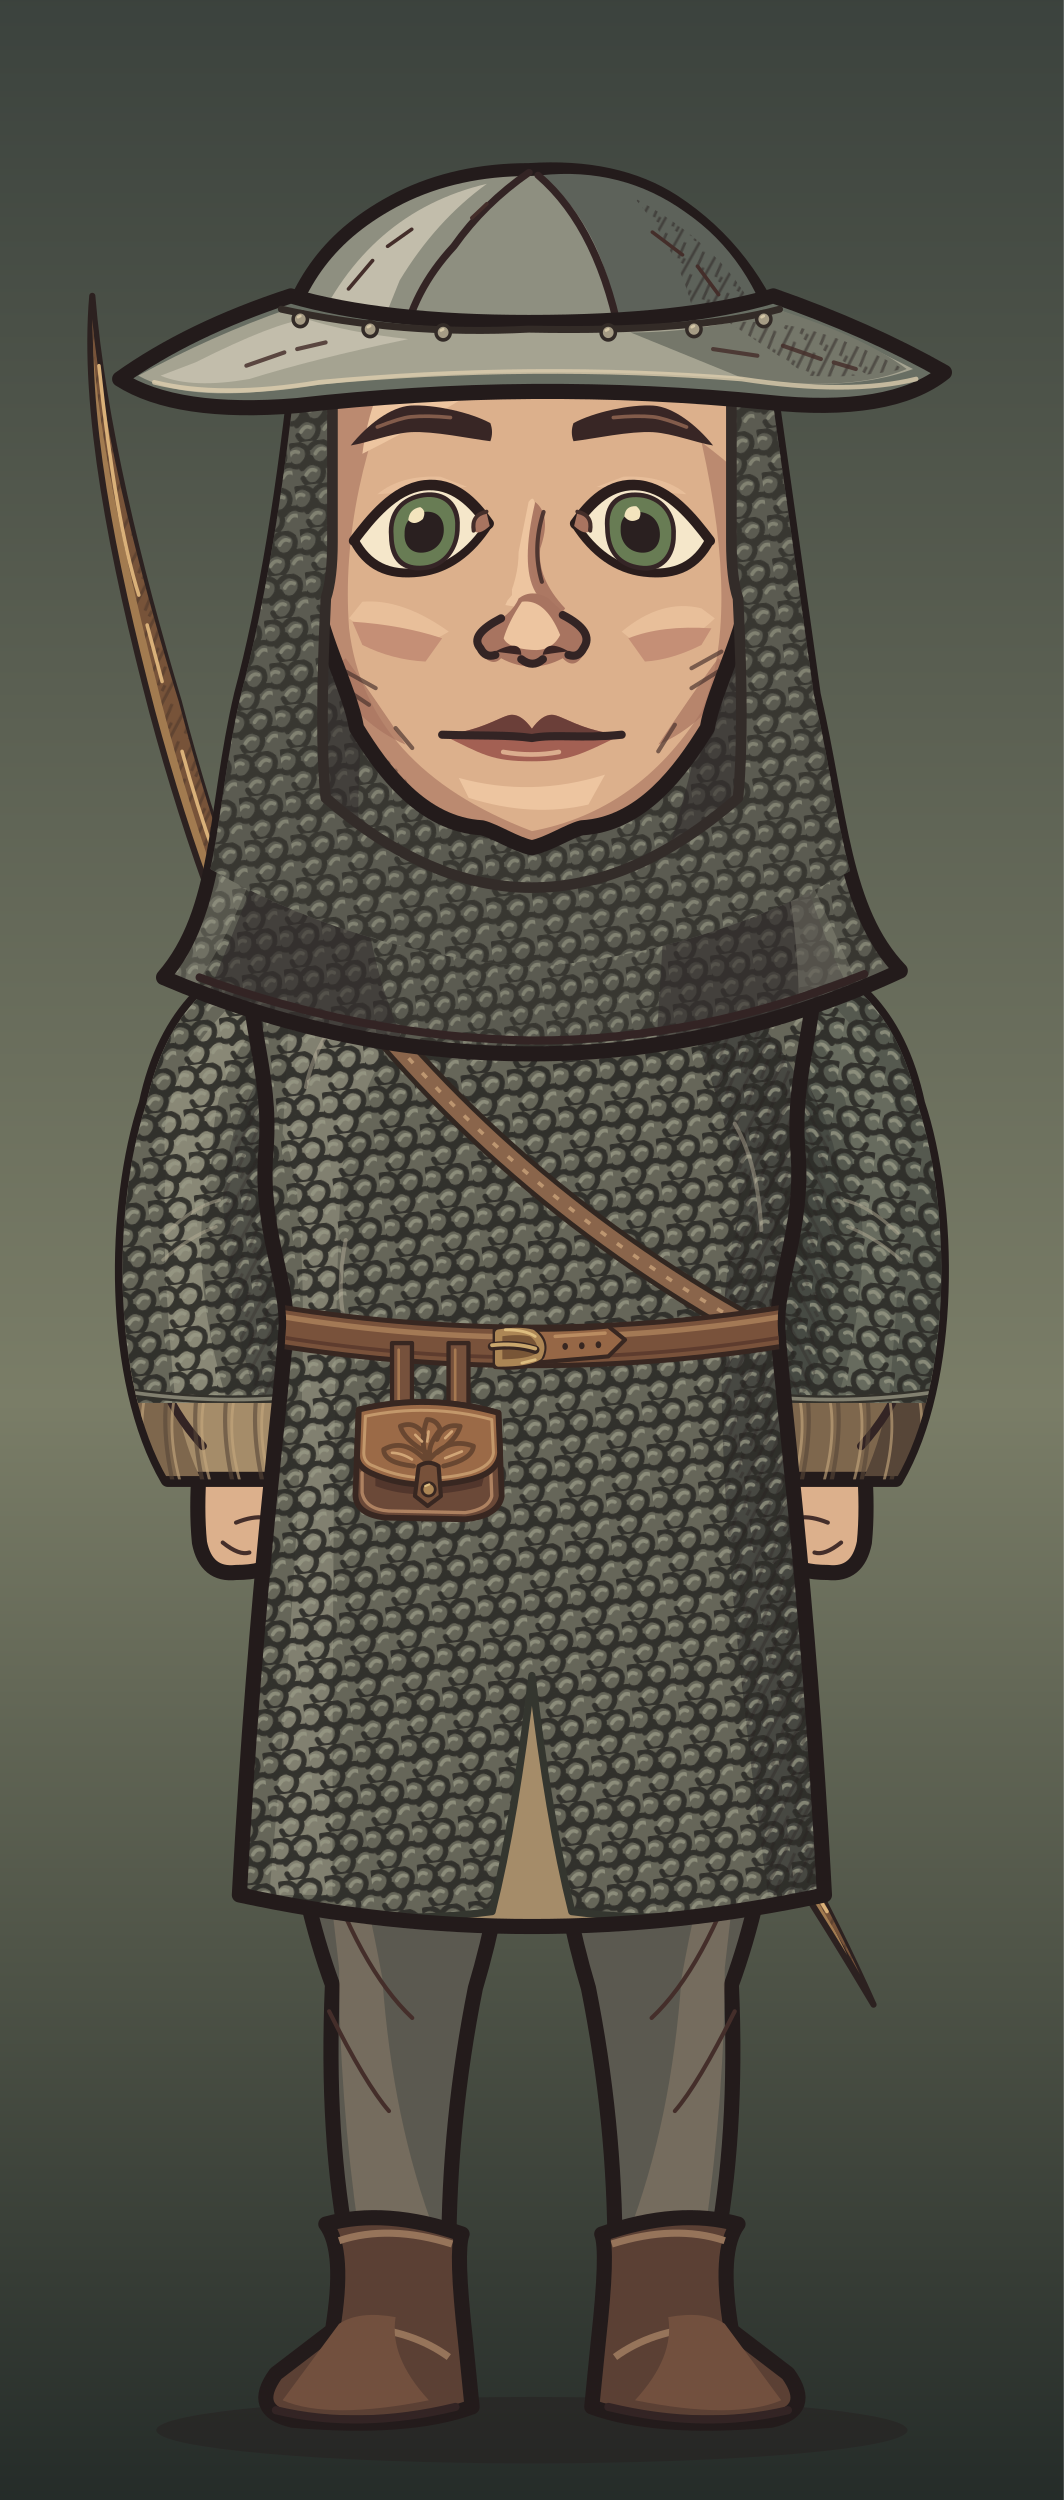
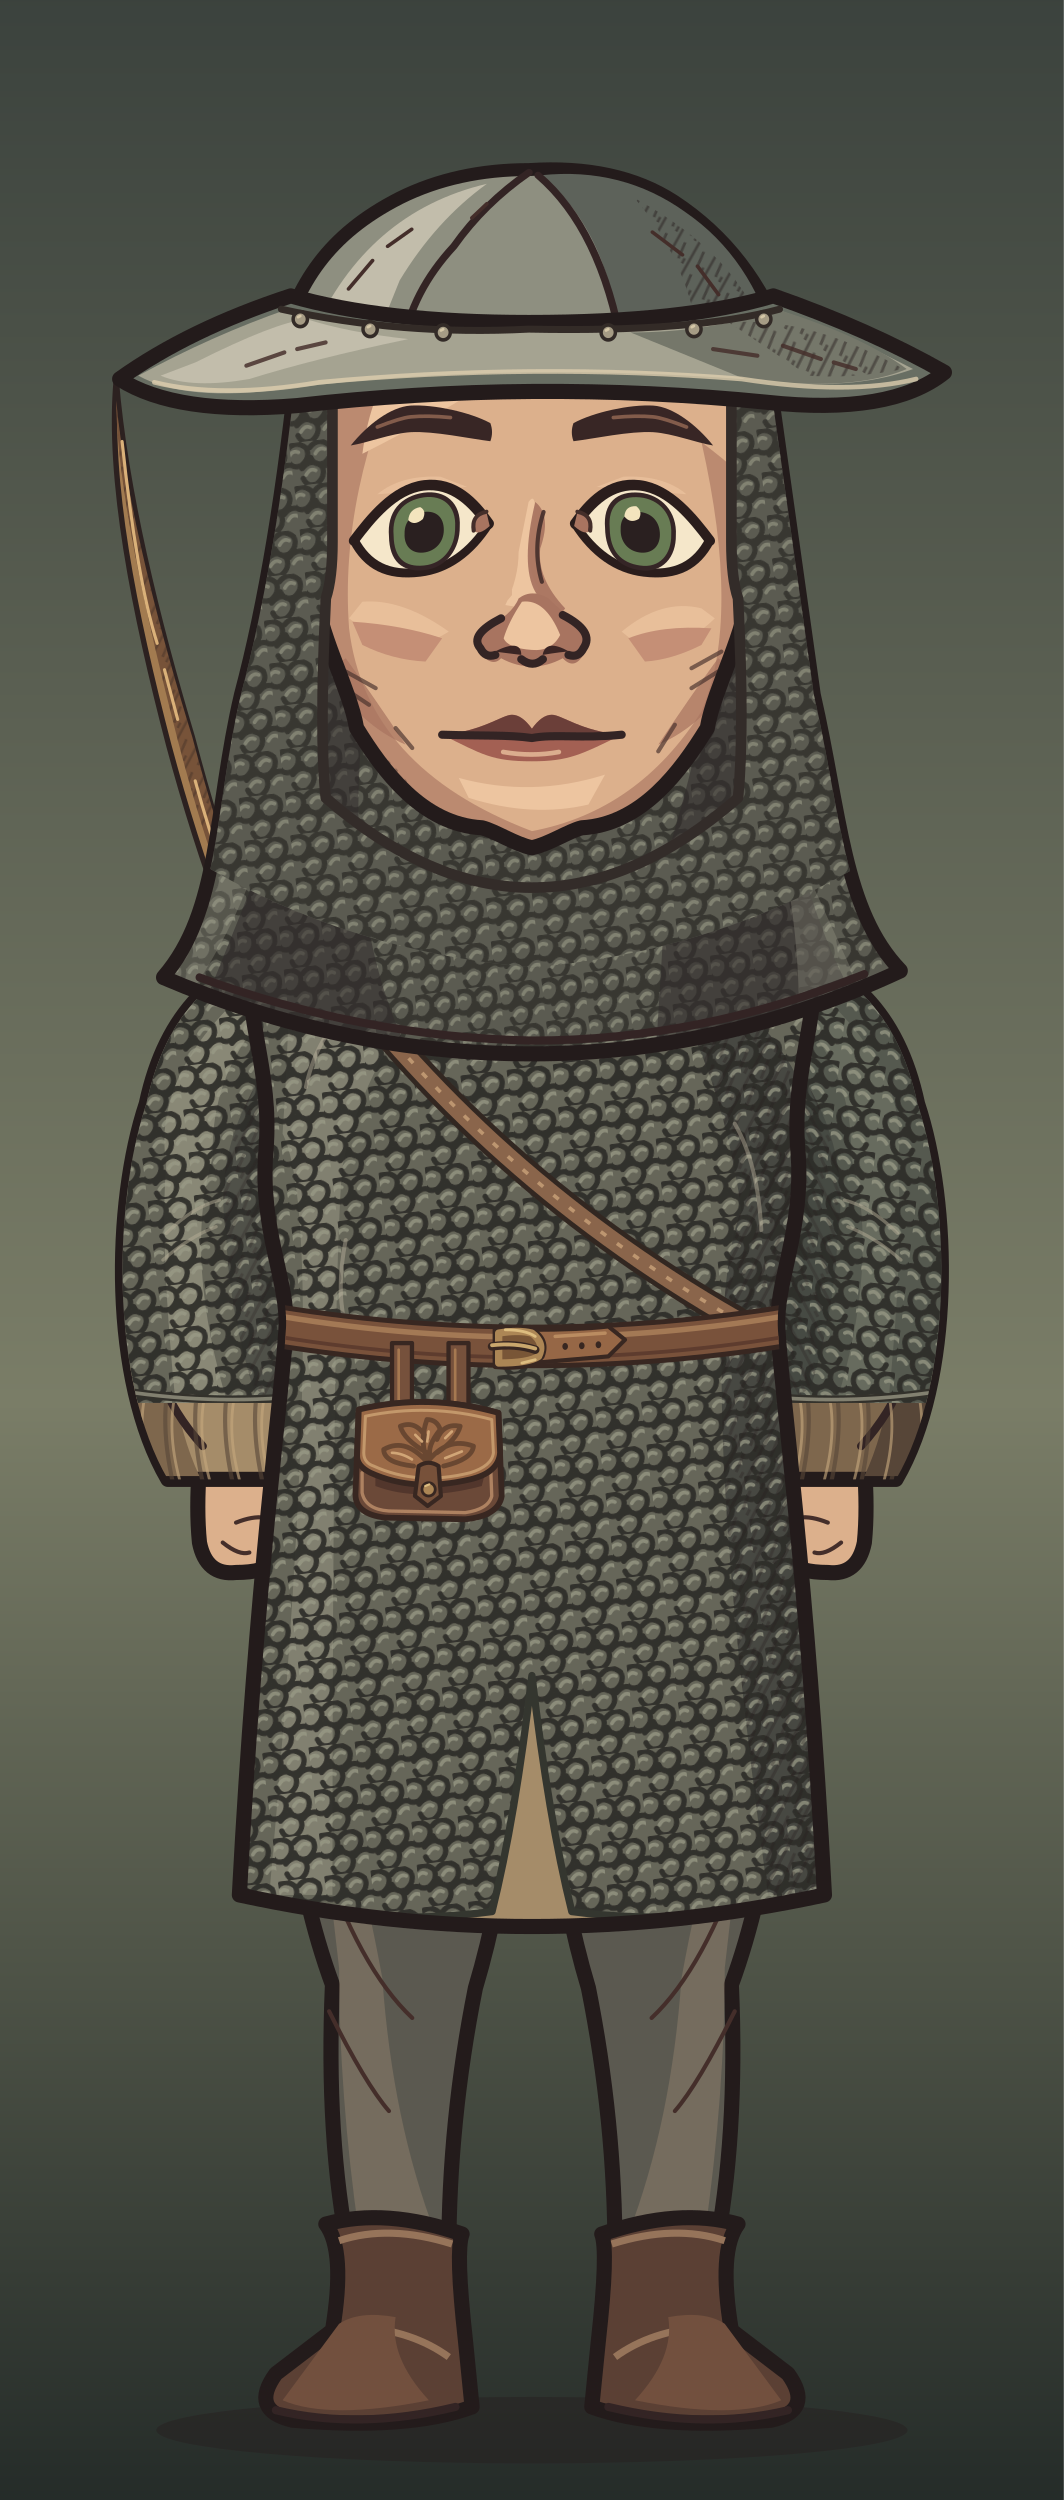
<svg xmlns="http://www.w3.org/2000/svg" xmlns:xlink="http://www.w3.org/1999/xlink" aria-labelledby="title" width="320" height="752" viewBox="0 0 320 752" role="img" data-belt="leather">
  <defs>
    <style>
      .edge {stroke:#231b1b;stroke-width:4.55;stroke-linecap:round;stroke-linejoin:round}
      .seam {fill:none;stroke:#332424;stroke-width:2.45;stroke-linecap:round;stroke-linejoin:round}
      .etch {fill:none;stroke:#442e2a;stroke-width:1.25;stroke-linecap:round}
      .hair-line {fill:none;stroke:#967661;stroke-width:1.45;stroke-linecap:round}
      .white {fill:#f5e7ca;stroke:#2a1d1c;stroke-width:2.65;stroke-linejoin:round}
      .label {fill:#efdfc1;font:600 20px Georgia,serif}
      .muted {fill:#b8aa96;font:13px 'Segoe UI',sans-serif}
      .section {fill:#dcbb8e;font:600 14px 'Segoe UI',sans-serif}
    </style>
    <linearGradient id="umber" x2="0" y2="1" gradientUnits="objectBoundingBox">
      <stop stop-color="#594639" />
      <stop offset=".56" stop-color="#8e7552" />
      <stop offset="1" stop-color="#3c3029" />
    </linearGradient>
    <linearGradient id="ash" x2="0" y2="1" gradientUnits="objectBoundingBox">
      <stop stop-color="#3b423d" />
      <stop offset=".56" stop-color="#7a7d67" />
      <stop offset="1" stop-color="#242b28" />
    </linearGradient>
    <linearGradient id="rose" x2="0" y2="1" gradientUnits="objectBoundingBox">
      <stop stop-color="#51404a" />
      <stop offset=".56" stop-color="#8a6972" />
      <stop offset="1" stop-color="#372c33" />
    </linearGradient>
    <pattern id="paper-grain" width="63" height="57" patternUnits="userSpaceOnUse">
      <path d="M1 16l2-1m21-4 5-2m16 7 6-1M12 32l3-1m16 11 4-1m20-14 4 1M4 51l5-1m41 0 9-2" fill="none" stroke="#231a1b" stroke-width=".85" opacity=".19" />
      <path d="M4 5l9-1m29 2 2-1M1 40l4-1m12 9 1-1m21-23 4-1m9 12 5-2" fill="none" stroke="#f0dbb5" stroke-width=".85" opacity=".23" />
      <path d="M16 19h.6m13-3h.7m28 6h.7m-39 15h.6m23 4h.6m-12 11h.7m29-39h.7" fill="none" stroke="#21191a" stroke-width="1.2" opacity=".28" stroke-linecap="round" />
    </pattern>
    <pattern id="ink-lines" width="7" height="9" patternUnits="userSpaceOnUse" patternTransform="rotate(28)">
      <path d="M1 -2V10m2.8-8 .6 6m1.9-1v5" stroke="#271d1d" stroke-width=".95" fill="none" opacity=".65" />
    </pattern>
    <radialGradient id="vignette" cx=".5" cy=".39" r=".72">
      <stop offset=".47" stop-color="#20191c" stop-opacity="0" />
      <stop offset="1" stop-color="#20191c" stop-opacity=".48" />
    </radialGradient>
    <g id="firs" fill="currentColor">
      <path d="M10 439Q15 379 12 300L9 220 15 146 15 54 19 80 21 147 28 230 25 326 29 439Z" />
      <path d="M17 169Q27 174 45 174L57 169 49 179 27 187 17 185                M18 194Q29 196 52 192L63 183 56 194 26 205 16 207                M15 225Q46 230 67 218L77 206 71 223 42 238 18 241                M17 252Q48 255 78 245L91 230 84 249 52 266 20 269                M14 282Q40 281 71 278L88 261 84 281 57 291 19 298                M19 312Q43 316 69 310L88 299 84 310 58 322 22 325" />
      <path d="M6 312 0 315V284L11 285M0 266 13 270V250L0 249M0 220 15 221 15 206 0 202                M0 180 16 181V167L0 165M0 141 15 150V138L0 133M0 112 17 127V118L0 104" />
      <path d="M64 440Q55 380 58 324L59 258 63 217 68 222 65 266 68 328 76 440Z                M63 291Q78 294 89 282L100 267 96 283 81 301 62 307                M63 323Q80 323 106 304L98 321 68 339                M63 316Q44 306 37 293L41 307 64 329Z" />
    </g>
    <g id="brambles" fill="none" stroke="currentColor" stroke-linecap="round" stroke-linejoin="round">
      <path stroke-width="3.8" d="M9 440Q13 401 21 380T26 333m-8 57Q39 375 43 352m-28 46Q6 377 0 376M41 440Q41 402 63 385m-20 44q26-6 39-30" />
      <path stroke-width="2" d="M23 364l14-13m-12 4-7-15m20 29 17-4m-15-1 1-11m13 49 2-17m2 14 18-5m-34 32q-12-10-17-10" />
    </g>
    <g id="night-scratches" fill="none" stroke="currentColor" stroke-width="1.2" stroke-linecap="round">
      <path d="M16 113q32-11 54-8m-30 9 16-3m184-40q19-4 44 1m-11 7 19 4                M24 335q33-3 68-16m-44 16 26-4m164-9q31 5 60-3m-39 8 38-3                M27 391q22-6 52-5m168 14q28-8 57-8m-40 11 24-4                M55 178l18-6m177 36 17 3m-12-4 17-1" />
    </g>
    <g id="shirt-setting">
      <rect width="320" height="440" fill="url(#umber)" />
      <path d="M50 217q24 8 64 1l-15 7-56 6m176-90q39-13 70-5l-26 4 28 2-64 6" fill="#856c54" opacity=".5" />
      <use xlink:href="#firs" style="color:#342827" opacity=".52" transform="translate(-26 8)" />
      <use xlink:href="#firs" style="color:#413128" opacity=".58" transform="translate(340 101) scale(-1 .81)" />
      <use xlink:href="#night-scratches" style="color:#dfbb87" opacity=".28" />
      <use xlink:href="#brambles" style="color:#291f22" opacity=".71" />
      <rect width="320" height="440" fill="url(#vignette)" />
      <rect width="320" height="440" fill="url(#paper-grain)" />
    </g>
    <g id="armor-setting">
      <rect width="320" height="440" fill="url(#ash)" />
      <path d="M42 173q49-4 68 3l-43 6 25 3-49 4m151 35q47 10 104-6l-26 14-62 8Z" fill="#707764" opacity=".48" />
      <use xlink:href="#firs" style="color:#27312c" opacity=".64" transform="translate(-36 30)" />
      <use xlink:href="#firs" style="color:#303833" opacity=".75" transform="translate(324 45) scale(-.86 1.03)" />
      <use xlink:href="#brambles" style="color:#252a27" opacity=".62" transform="translate(319 10) scale(-1 1)" />
      <use xlink:href="#night-scratches" style="color:#d8d8a9" opacity=".28" transform="translate(-2 21)" />
      <rect width="320" height="440" fill="url(#vignette)" />
      <rect width="320" height="440" fill="url(#paper-grain)" />
    </g>
    <g id="woman-setting">
      <rect width="320" height="440" fill="url(#rose)" />
      <path d="M44 235q40-4 76-1l-20 6-36 2 19 3-44 5m183-50q35 3 60-3l-24 9-31 2" fill="#775d65" opacity=".6" />
      <use xlink:href="#firs" style="color:#3b2b34" opacity=".58" transform="translate(-20 84) scale(.86 .91)" />
      <use xlink:href="#firs" style="color:#3d2e39" opacity=".68" transform="translate(327 54) scale(-.85 .98)" />
      <path d="M300 440q-2-82-6-173l-9-103 7-35 12 42 9 98 7 171Z                M294 195q-10-18-25-24l-15-1 13-4 11 2 18 15                M285 162q-13-22-34-27l-7 4 7-11 17 4 20 17                M303 242q-18-23-36-27l-13 3 15-9 11 2 21 15" fill="#3a2b33" opacity=".64" />
      <use xlink:href="#brambles" style="color:#2d2229" opacity=".8" transform="translate(12 6)" />
      <use xlink:href="#night-scratches" style="color:#e1b8a8" opacity=".28" transform="translate(0 7)" />
      <rect width="320" height="440" fill="url(#vignette)" />
      <rect width="320" height="440" fill="url(#paper-grain)" />
    </g>
    <pattern id="mail-rings" width="14" height="13" patternUnits="userSpaceOnUse" patternTransform="rotate(-7)">
      <path d="M-1 2q3-3 6 0 1 3-2 5Q0 8-1 5M6 2q3-3 6 0 1 3-2 5Q7 8 6 5M3 8q3-3 6 0 1 3-2 5-3 1-4-2M10 8q3-3 6 0" fill="none" stroke="#2d2c28" stroke-width="1.6" stroke-linecap="round" />
      <path d="M-.5 4q1.5-2 3-1m5 1q1.4-2 3-1M4 10q1.5-2 3-1m4 1q1.4-2 3-1" fill="none" stroke="#9a9b87" stroke-width="1.12" opacity=".78" stroke-linecap="round" />
    </pattern>
    <pattern id="armor-plates" width="47" height="24" patternUnits="userSpaceOnUse" patternTransform="translate(4 4) rotate(2)">
      <path d="M1 0l21 .7 1 18-3 3-17-1-1-4Zm24 1 19-1 2 15-3 7-19-2Z" fill="#85867a" stroke="#352e2a" stroke-width="1.75" stroke-linejoin="round" />
      <path d="M2 2l18 .2-.2 4L5 7 4 17Zm24 0 16-1 1 4-14 2-3 10Z" fill="#a9a58d" />
      <path d="M19 4l4 14-3 3-16-1 13-4Zm22 2 4 10-2 5-17-1 13-4Z" fill="#62655f" />
      <path d="M7 7l1-.5m6 12 3-2m16-7 5-1m-7 5 4-2" fill="none" stroke="#d0c0a0" stroke-width=".9" opacity=".76" />
      <path d="M6 12q2-2 2.7 1-1 2.2-2.7.5Zm12 1q1.8-2 2.4.6-1 2.6-2.5.8Zm11 1q1-2.2 2.8-1-.2 2.9-2.8 2.1Zm12-2q2.2-1.4 2.3.8-1 2.3-2.3.5Z" fill="#3c342d" />
    </pattern>
    <clipPath id="portrait-frame">
      <rect width="320" height="752" />
    </clipPath>
    <clipPath id="wardrobe-torso-mask">
      <path d="M124 273 C110 273 89 280 76 290 C73 305 82 322 80 346 C78 370 87 386 86 400 C85 418 77 476 72 570 Q160 589 248 570 C243 476 235 418 234 400 C233 386 242 370 240 346 C238 322 247 305 244 290 C231 280 210 273 196 273 Q160 307 124 273Z" />
    </clipPath>
    <clipPath id="wardrobe-sleeve-mask">
      <path d="M87 284C65 291 50 304 44 332C34 362 33 415 50.5 445H91.5Q107 406 105 336Z" />
    </clipPath>
    <clipPath id="hair-mail-outline">
      <path d="M83 105Q76 168 64 209C55 244 57.289 274 38.289 294Q97.289 317 160 317Q222.711 317 281.711 292C262.711 274 262 245 253 209L237 105Z" transform="matrix(0.912 0 0 1 14.08 0)" />
    </clipPath>
    <clipPath id="face-shape-clip">
      <path d="M 160 73 C 191 73 219 90 223 128 C 224 143 225 164 225 177 C 225 189 214.75 207 212.75 219 C 204.75 232 193 248 175 249 C 171 250 165 254 160 255 C 155 254 149 250 145 249 C 127 248 115.25 232 107.25 219 C 105.25 207 95 189 95 177 C 95 164 96 143 97 128 C 101 90 129 73 160 73 Z" />
    </clipPath>
    <clipPath id="face-features-eye-left">
      <path d="M-21 0 C-16 -6 -9 -14 0 -14 C9 -14 15 -7 19.5 0 C14 8 7 12 -1 12 C-11 12 -17 8 -21 0Z" />
    </clipPath>
    <clipPath id="face-features-eye-right">
      <path d="M-21 0 C-16 -6 -9 -14 0 -14 C9 -14 15 -7 19.5 0 C14 8 7 12 -1 12 C-11 12 -17 8 -21 0Z" />
    </clipPath>
    <clipPath id="face-features-nose-bridge">
      <path d="M154 144H167V179L172 185V187H149V185L154 179Z" />
    </clipPath>
  </defs>
  <g data-part="full-costume">
    <rect width="320" height="752" fill="url(#ash)" />
    <ellipse cx="160" cy="731" rx="113" ry="10" fill="#261f20" opacity=".5" />
-     <g data-part="back-bow" data-style="northern_wood" transform="translate(87.76 300)">
+     <g data-part="back-bow" data-style="northern_wood" transform="translate(87.76 300) scale(0.88 0.88)">
      <path d="M-60 -211C-57 -174-46 -129-34 -89C-23 -47-10 -11 8 25C30 70 52 103 75 137C110 188 147 240 175 303C140 244 103 193 68 141C45 107 23 73 1 29C-17 -7-31 -45-42 -86C-54 -132-63 -177-60 -211Z" fill="#a27b50" stroke="#2c2120" stroke-width="1.85" stroke-linecap="round" stroke-linejoin="round" />
      <path d="M-60 -204C-57 -170-44 -121-34 -89C-23 -47-10 -11 8 25C30 70 52 103 75 137C110 188 144 237 171 294C139 238 108 190 72 140C48 106 27 72 4 27C-15 -10-28 -46-39 -88C-50 -131-60 -176-60 -204Z" fill="#775339" />
      <path d="M-60 -204C-57 -170-44 -121-34 -89C-23 -47-10 -11 8 25C30 70 52 103 75 137C110 188 144 237 171 294C139 238 108 190 72 140C48 106 27 72 4 27C-15 -10-28 -46-39 -88C-50 -131-60 -176-60 -204Z" fill="url(#ink-lines)" opacity="0.42" />
      <path d="M-58 -190Q-53 -143-46 -121m2.5 9 4.5 17M-33 -74Q-24 -41-12 -15M46 104Q67 137 93 173m7 10 9 13M149 255l12 20" fill="none" stroke="#dab179" stroke-width="1.07" stroke-linecap="round" stroke-linejoin="round" />
    </g>
    <g>
      <path d="M84 469 L158 469 Q158 548 143 598 Q135 638 135 678 H105 Q98 643 100 597 Q82 548 84 469Z" fill="#5b5950" class="edge" />
      <path d="M93 514 Q106 546 115 595 Q118 638 131 672 H108Q102 630 102 592Z" fill="#8c7c69" opacity=".53" />
      <path d="M96 556Q108 592 124 607 M99 605Q110 627 117 635" class="etch" />
      <g transform="translate(0 0)">
        <path d="M98 669Q116 664 139 672Q137 677 140 704L142 724Q123 731 88 728Q75 725 83 714L100 701Q104 677 98 669Z" fill="#5b4034" class="edge" />
        <path d="M102 674Q117 669 136 675M108 700Q124 701 135 709 M100 705Q104 710 117 715" fill="none" stroke="#96745a" stroke-width="2.15" />
        <path d="M102 699Q108 695 119 697Q117 709 129 722Q99 728 85 722Z" fill="#72503e" />
        <path d="M83 725Q108 731 137 724" class="seam" />
      </g>
    </g>
    <g transform="translate(320 0) scale(-1 1)">
      <path d="M84 469 L158 469 Q158 548 143 598 Q135 638 135 678 H105 Q98 643 100 597 Q82 548 84 469Z" fill="#5b5950" class="edge" />
      <path d="M93 514 Q106 546 115 595 Q118 638 131 672 H108Q102 630 102 592Z" fill="#8c7c69" opacity=".53" />
      <path d="M96 556Q108 592 124 607 M99 605Q110 627 117 635" class="etch" />
      <g transform="translate(0 0)">
        <path d="M98 669Q116 664 139 672Q137 677 140 704L142 724Q123 731 88 728Q75 725 83 714L100 701Q104 677 98 669Z" fill="#5b4034" class="edge" />
        <path d="M102 674Q117 669 136 675M108 700Q124 701 135 709 M100 705Q104 710 117 715" fill="none" stroke="#96745a" stroke-width="2.15" />
        <path d="M102 699Q108 695 119 697Q117 709 129 722Q99 728 85 722Z" fill="#72503e" />
        <path d="M83 725Q108 731 137 724" class="seam" />
      </g>
    </g>
    <g>
      <path d="M60 441 Q59 454 60 464 Q62 474 71 473Q88 473 86 460 L83 442Z" fill="#dcb08c" class="edge" data-part="hand" />
      <path d="M71 458Q81 454 85 460 M67 464q5 4 8 3" class="etch" />
    </g>
    <g transform="translate(320 0) scale(-1 1)">
      <path d="M60 441 Q59 454 60 464 Q62 474 71 473Q88 473 86 460 L83 442Z" fill="#dcb08c" class="edge" data-part="hand" />
      <path d="M71 458Q81 454 85 460 M67 464q5 4 8 3" class="etch" />
    </g>
  </g>
  <g clip-path="url(#portrait-frame)">
    <g id="wardrobe-outfit-nw_mail_hauberk" data-outfit="nw_mail_hauberk">
      <path d="M87 284C65 291 50 304 44 332C34 362 33 415 50.5 445H91.5Q107 406 105 336Z" fill="#a58c69" class="edge" data-part="sleeve-outline" data-side="left" />
      <g data-part="sleeve-left" clip-path="url(#wardrobe-sleeve-mask)">
        <path d="M45 337 Q52 308 76 294 Q59 326 60 351 L49 373 Q49 421 60 444 H46 Q31 397 45 337Z" fill="#7e674d" />
        <path d="M44 354 Q55 326 64 315 Q55 342 58 359 L41 383Z" fill="url(#ink-lines)" opacity=".44" />
        <path d="M49 376 q10 -11 20 -14 m-18 27 16 -10 M48 414 q4 11 13 21" class="seam" />
        <path d="M50 354 l9 -17 m-9 24 9 -14 m-6 61 10 13" class="etch" />
        <path d="M42 415 q-3 13 1 31" fill="none" stroke="#574638" stroke-width="1.25" stroke-linecap="round" stroke-linejoin="round" opacity=".61" />
        <path d="M44 418 q-3 12 1 27" fill="none" stroke="#c4a67c" stroke-width="0.85" stroke-linecap="round" stroke-linejoin="round" opacity=".64" />
        <path d="M51 415 q-3 13 1 31" fill="none" stroke="#574638" stroke-width="1.25" stroke-linecap="round" stroke-linejoin="round" opacity=".61" />
        <path d="M53 418 q-3 12 1 27" fill="none" stroke="#c4a67c" stroke-width="0.85" stroke-linecap="round" stroke-linejoin="round" opacity=".64" />
        <path d="M60 415 q-3 13 1 31" fill="none" stroke="#574638" stroke-width="1.25" stroke-linecap="round" stroke-linejoin="round" opacity=".61" />
        <path d="M62 418 q-3 12 1 27" fill="none" stroke="#c4a67c" stroke-width="0.85" stroke-linecap="round" stroke-linejoin="round" opacity=".64" />
        <path d="M69 415 q-3 13 1 31" fill="none" stroke="#574638" stroke-width="1.25" stroke-linecap="round" stroke-linejoin="round" opacity=".61" />
        <path d="M71 418 q-3 12 1 27" fill="none" stroke="#c4a67c" stroke-width="0.85" stroke-linecap="round" stroke-linejoin="round" opacity=".64" />
        <path d="M78 415 q-3 13 1 31" fill="none" stroke="#574638" stroke-width="1.25" stroke-linecap="round" stroke-linejoin="round" opacity=".61" />
        <path d="M80 418 q-3 12 1 27" fill="none" stroke="#c4a67c" stroke-width="0.85" stroke-linecap="round" stroke-linejoin="round" opacity=".64" />
        <path d="M87 415 q-3 13 1 31" fill="none" stroke="#574638" stroke-width="1.25" stroke-linecap="round" stroke-linejoin="round" opacity=".61" />
        <path d="M89 418 q-3 12 1 27" fill="none" stroke="#c4a67c" stroke-width="0.85" stroke-linecap="round" stroke-linejoin="round" opacity=".64" />
        <path d="M96 415 q-3 13 1 31" fill="none" stroke="#574638" stroke-width="1.25" stroke-linecap="round" stroke-linejoin="round" opacity=".61" />
        <path d="M98 418 q-3 12 1 27" fill="none" stroke="#c4a67c" stroke-width="0.85" stroke-linecap="round" stroke-linejoin="round" opacity=".64" />
        <path d="M105 415 q-3 13 1 31" fill="none" stroke="#574638" stroke-width="1.25" stroke-linecap="round" stroke-linejoin="round" opacity=".61" />
        <path d="M107 418 q-3 12 1 27" fill="none" stroke="#c4a67c" stroke-width="0.85" stroke-linecap="round" stroke-linejoin="round" opacity=".64" />
        <path d="M87 284C65 291 50 304 44 332C36.231 355.308 33.894 392.498 41.445 422L98.521 422Q106.467 387.337 105 336Z" fill="#666659" data-part="mail-sleeve-shell" />
        <clipPath id="nw-mail-sleeve-0-422">
          <path d="M87 284C65 291 50 304 44 332C36.231 355.308 33.894 392.498 41.445 422L98.521 422Q106.467 387.337 105 336Z" />
        </clipPath>
        <g clip-path="url(#nw-mail-sleeve-0-422)">
          <path d="M85 289 Q45 319 50 350 Q48 375 53 424 H69 Q55 379 64 348 Q63 316 92 294Z" fill="#adab95" opacity=".49" />
          <path d="M98 300 Q62 335 68 371 Q69 398 79 426 H114V295Z" fill="#333532" opacity=".43" />
          <path d="M87 284C65 291 50 304 44 332C36.231 355.308 33.894 392.498 41.445 422L98.521 422Q106.467 387.337 105 336Z" fill="url(#mail-rings)" opacity=".92" />
          <path d="M98 300 Q62 335 68 371 Q69 398 79 426 H114V295Z" fill="url(#ink-lines)" opacity=".38" />
          <path d="M50 371 q8 -8 16 -10 m-17 18 q8 -7 16 -10" fill="none" stroke="#b5ae96" stroke-width="1" stroke-linecap="round" stroke-linejoin="round" opacity=".49" />
          <path d="M40.717 419Q69.951 423 99.185 419" fill="none" stroke="#33312b" stroke-width="2.5" stroke-linecap="round" stroke-linejoin="round" />
          <path d="M40.717 419Q69.951 423 99.185 419" fill="none" stroke="#969381" stroke-width="1.1" stroke-linecap="round" stroke-linejoin="round" opacity=".8" />
        </g>
      </g>
      <g transform="translate(320 0) scale(-1 1)">
        <path d="M87 284C65 291 50 304 44 332C34 362 33 415 50.5 445H91.5Q107 406 105 336Z" fill="#7e674d" class="edge" data-part="sleeve-outline" data-side="right" />
        <g data-part="sleeve-right" clip-path="url(#wardrobe-sleeve-mask)">
          <path d="M45 337 Q52 308 76 294 Q59 326 60 351 L49 373 Q49 421 60 444 H46 Q31 397 45 337Z" fill="#574638" />
          <path d="M44 354 Q55 326 64 315 Q55 342 58 359 L41 383Z" fill="url(#ink-lines)" opacity=".44" />
          <path d="M49 376 q10 -11 20 -14 m-18 27 16 -10 M48 414 q4 11 13 21" class="seam" />
          <path d="M50 354 l9 -17 m-9 24 9 -14 m-6 61 10 13" class="etch" />
          <path d="M42 415 q-3 13 1 31" fill="none" stroke="#574638" stroke-width="1.25" stroke-linecap="round" stroke-linejoin="round" opacity=".61" />
          <path d="M44 418 q-3 12 1 27" fill="none" stroke="#c4a67c" stroke-width="0.85" stroke-linecap="round" stroke-linejoin="round" opacity=".64" />
          <path d="M51 415 q-3 13 1 31" fill="none" stroke="#574638" stroke-width="1.25" stroke-linecap="round" stroke-linejoin="round" opacity=".61" />
          <path d="M53 418 q-3 12 1 27" fill="none" stroke="#c4a67c" stroke-width="0.85" stroke-linecap="round" stroke-linejoin="round" opacity=".64" />
          <path d="M60 415 q-3 13 1 31" fill="none" stroke="#574638" stroke-width="1.25" stroke-linecap="round" stroke-linejoin="round" opacity=".61" />
          <path d="M62 418 q-3 12 1 27" fill="none" stroke="#c4a67c" stroke-width="0.85" stroke-linecap="round" stroke-linejoin="round" opacity=".64" />
          <path d="M69 415 q-3 13 1 31" fill="none" stroke="#574638" stroke-width="1.25" stroke-linecap="round" stroke-linejoin="round" opacity=".61" />
          <path d="M71 418 q-3 12 1 27" fill="none" stroke="#c4a67c" stroke-width="0.85" stroke-linecap="round" stroke-linejoin="round" opacity=".64" />
          <path d="M78 415 q-3 13 1 31" fill="none" stroke="#574638" stroke-width="1.25" stroke-linecap="round" stroke-linejoin="round" opacity=".61" />
          <path d="M80 418 q-3 12 1 27" fill="none" stroke="#c4a67c" stroke-width="0.85" stroke-linecap="round" stroke-linejoin="round" opacity=".64" />
          <path d="M87 415 q-3 13 1 31" fill="none" stroke="#574638" stroke-width="1.25" stroke-linecap="round" stroke-linejoin="round" opacity=".61" />
          <path d="M89 418 q-3 12 1 27" fill="none" stroke="#c4a67c" stroke-width="0.85" stroke-linecap="round" stroke-linejoin="round" opacity=".64" />
          <path d="M96 415 q-3 13 1 31" fill="none" stroke="#574638" stroke-width="1.25" stroke-linecap="round" stroke-linejoin="round" opacity=".61" />
          <path d="M98 418 q-3 12 1 27" fill="none" stroke="#c4a67c" stroke-width="0.85" stroke-linecap="round" stroke-linejoin="round" opacity=".64" />
          <path d="M105 415 q-3 13 1 31" fill="none" stroke="#574638" stroke-width="1.25" stroke-linecap="round" stroke-linejoin="round" opacity=".61" />
          <path d="M107 418 q-3 12 1 27" fill="none" stroke="#c4a67c" stroke-width="0.85" stroke-linecap="round" stroke-linejoin="round" opacity=".64" />
          <path d="M87 284C65 291 50 304 44 332C36.231 355.308 33.894 392.498 41.445 422L98.521 422Q106.467 387.337 105 336Z" fill="#55594f" data-part="mail-sleeve-shell" />
          <clipPath id="nw-mail-sleeve-1-422">
            <path d="M87 284C65 291 50 304 44 332C36.231 355.308 33.894 392.498 41.445 422L98.521 422Q106.467 387.337 105 336Z" />
          </clipPath>
          <g clip-path="url(#nw-mail-sleeve-1-422)">
            <path d="M85 289 Q45 319 50 350 Q48 375 53 424 H69 Q55 379 64 348 Q63 316 92 294Z" fill="#adab95" opacity=".21" />
            <path d="M98 300 Q62 335 68 371 Q69 398 79 426 H114V295Z" fill="#333532" opacity=".43" />
            <path d="M87 284C65 291 50 304 44 332C36.231 355.308 33.894 392.498 41.445 422L98.521 422Q106.467 387.337 105 336Z" fill="url(#mail-rings)" opacity=".92" />
            <path d="M98 300 Q62 335 68 371 Q69 398 79 426 H114V295Z" fill="url(#ink-lines)" opacity=".38" />
            <path d="M50 371 q8 -8 16 -10 m-17 18 q8 -7 16 -10" fill="none" stroke="#b5ae96" stroke-width="1" stroke-linecap="round" stroke-linejoin="round" opacity=".49" />
            <path d="M40.717 419Q69.951 423 99.185 419" fill="none" stroke="#33312b" stroke-width="2.5" stroke-linecap="round" stroke-linejoin="round" />
            <path d="M40.717 419Q69.951 423 99.185 419" fill="none" stroke="#969381" stroke-width="1.1" stroke-linecap="round" stroke-linejoin="round" opacity=".8" />
          </g>
        </g>
      </g>
      <path d="M124 273 C110 273 89 280 76 290 C73 305 82 322 80 346 C78 370 87 386 86 400 C85 418 77 476 72 570 Q160 589 248 570 C243 476 235 418 234 400 C233 386 242 370 240 346 C238 322 247 305 244 290 C231 280 210 273 196 273 Q160 307 124 273Z" fill="#a58c69" />
      <g data-part="torso" clip-path="url(#wardrobe-torso-mask)">
        <path d="M76 296 Q95 280 120 278 Q105 303 84 335Z" fill="#c4a67c" />
        <path d="M184 288 Q231 289 244 290 L261 444 H221 Q230 405 218 371 Q219 313 184 288Z" fill="#7e674d" />
        <path d="M77 344 Q87 359 83 381 L68 402 L60 359Z" fill="#7e674d" />
        <path d="M211 371 Q227 390 239 386 L238 416 L224 412Z" fill="url(#ink-lines)" opacity=".42" />
        <path d="M120 307 Q103 329 94 361 Q88 342 114 309Z M179 302 Q209 314 216 353 Q203 321 179 302Z" fill="#c4a67c" />
        <path d="M133 409 Q124 426 123 444 H113 Q119 423 133 409Z M174 412 Q184 426 192 445 H177Z" fill="#c4a67c" />
        <path d="M116 311 Q101 335 91 360 M190 312 Q207 329 229 367 M150 338 q-3 22 3 42 m11 -31 6 35 M129 421 l-7 24 m60 -28 8 27" class="seam" />
        <path d="M97 369 l-7 16 m12 -12 -6 12 M226 355 l6 19 m-11 -12 5 15 M143 367 l2 14 m65 44 4 13" class="etch" />
        <g data-part="mail-torso">
          <path d="M124 273 C110 273 89 280 76 290 C73 305 82 322 80 346 C78 370 87 386 86 400 C85 418 77 476 72 570 Q110.0 580 148 575 Q155 547 160 504 Q165 547 172 575 Q210.0 580 248 570 C243 476 235 418 234 400 C233 386 242 370 240 346 C238 322 247 305 244 290 C231 280 210 273 196 273 Q160 307 124 273Z" fill="#666659" data-part="mail-shell" />
          <clipPath id="nw-mail-torso-9">
            <path d="M124 273 C110 273 89 280 76 290 C73 305 82 322 80 346 C78 370 87 386 86 400 C85 418 77 476 72 570 Q110.0 580 148 575 Q155 547 160 504 Q165 547 172 575 Q210.0 580 248 570 C243 476 235 418 234 400 C233 386 242 370 240 346 C238 322 247 305 244 290 C231 280 210 273 196 273 Q160 307 124 273Z" />
          </clipPath>
          <g clip-path="url(#nw-mail-torso-9)">
            <path d="M87 287 Q104 268 137 287 Q109 319 103 351 Q100 382 100 570 H81 Q99 369 85 341 Q87 312 87 287Z" fill="#adab95" opacity=".38" />
            <path d="M194 287 Q231 296 247 340 Q229 383 246 433 L256 570 H231 Q208 403 223 364 Q216 315 194 287Z" fill="#333532" opacity=".61" />
            <path d="M124 273 C110 273 89 280 76 290 C73 305 82 322 80 346 C78 370 87 386 86 400 C85 418 77 476 72 570 Q110.0 580 148 575 Q155 547 160 504 Q165 547 172 575 Q210.0 580 248 570 C243 476 235 418 234 400 C233 386 242 370 240 346 C238 322 247 305 244 290 C231 280 210 273 196 273 Q160 307 124 273Z" fill="url(#mail-rings)" opacity=".92" />
            <path d="M194 287 Q231 296 247 340 Q229 383 246 433 L256 570 H231 Q208 403 223 364 Q216 315 194 287Z" fill="url(#ink-lines)" opacity=".46" />
            <path d="M92 327 q3 -14 12 -23 M104 373 q-3 15 0 26 M229 370 q-1 -20 -8 -32" fill="none" stroke="#c2b8a1" stroke-width="1.2" stroke-linecap="round" stroke-linejoin="round" opacity=".42" />
            <path d="M124 273 Q160 307 196 273" fill="none" stroke="#32312d" stroke-width="7" stroke-linecap="round" stroke-linejoin="round" />
            <path d="M124 273 Q160 307 196 273" fill="none" stroke="#9c9783" stroke-width="3" stroke-linecap="round" stroke-linejoin="round" />
            <path d="M124 273 Q160 307 196 273" fill="none" stroke="#c1b79c" stroke-width="1.1" stroke-linecap="round" stroke-linejoin="round" stroke-dasharray="1.4 3" />
          </g>
          <path d="M72 570 Q110.0 580 148 575 Q155 547 160 504 Q165 547 172 575 Q210.0 580 248 570" fill="none" stroke="#34362f" stroke-width="2.2" stroke-linecap="round" stroke-linejoin="round" />
        </g>
      </g>
      <path d="M124 273 C110 273 89 280 76 290 C73 305 82 322 80 346 C78 370 87 386 86 400 C85 418 77 476 72 570 Q160 589 248 570 C243 476 235 418 234 400 C233 386 242 370 240 346 C238 322 247 305 244 290 C231 280 210 273 196 273 Q160 307 124 273Z" fill="none" class="edge" />
    </g>
    <g data-part="shoulder-strap" data-style="northern_wood" clip-path="url(#wardrobe-torso-mask)">
      <path d="M89.44 276 Q141 351 221.42 397" fill="none" stroke="#322721" stroke-width="8.4" stroke-linecap="round" />
      <path d="M89.44 276 Q141 351 221.42 397" fill="none" stroke="#8a654b" stroke-width="5.5" stroke-linecap="round" />
      <path d="M89.44 276 Q141 351 221.42 397" fill="none" stroke="#bd9670" stroke-width="1.1" stroke-dasharray="2 4" />
    </g>
    <g id="hair-mail-base">
      <g clip-path="url(#hair-mail-outline)">
        <g transform="matrix(0.912 0 0 1 14.08 0)">
          <path d="M83 105Q76 168 64 209C55 244 57.289 274 38.289 294Q97.289 317 160 317Q222.711 317 281.711 292C262.711 274 262 245 253 209L237 105Z" fill="#5b5b51" />
          <path d="M83 105Q76 168 64 209C55 244 57.289 274 38.289 294Q97.289 317 160 317Q222.711 317 281.711 292C262.711 274 262 245 253 209L237 105Z" fill="url(#mail-rings)" opacity=".76" />
          <path d="M93 136q-1 70-19 116l-22 50 65 10q-21-44-11-108Z M227 136q-3 64-22 120l-4 59 67-12q-27-43-26-102Z" fill="#302b2b" opacity=".56" />
          <path d="M69 213q-6 48-37 77l16 8q25-34 30-74Z M234 229q13 34 14 70l18-6Z" fill="#a7a592" opacity=".28" />
          <path d="M50.289 294Q104.289 312 160 313Q215.711 313 269.711 293" class="seam" />
        </g>
      </g>
      <path d="M83 105Q76 168 64 209C55 244 57.289 274 38.289 294Q97.289 317 160 317Q222.711 317 281.711 292C262.711 274 262 245 253 209L237 105Z" fill="none" class="edge" transform="matrix(0.912 0 0 1 14.08 0)" />
    </g>
    <g id="face-shape">
      <path d="M 160 73 C 191 73 219 90 223 128 C 224 143 225 164 225 177 C 225 189 214.75 207 212.75 219 C 204.75 232 193 248 175 249 C 171 250 165 254 160 255 C 155 254 149 250 145 249 C 127 248 115.25 232 107.25 219 C 105.25 207 95 189 95 177 C 95 164 96 143 97 128 C 101 90 129 73 160 73 Z" fill="#dcb08c" />
      <g clip-path="url(#face-shape-clip)">
        <path d="M 70 141 Q 104 91 123 103 Q 102 148 105 189 Q 110 231 160 250 Q 192 244 211 214 Q 223 186 211 133 Q 235 151 250 174 L 250 265 70 265 Z" fill="#bb8a70" />
        <path d="M 109 136.5 Q 114 99 142 98 Q 173 89 195 107 Q 174 98 152 112 Q 130 126 109 136.5 Z" fill="#edc5a0" />
        <g transform="translate(160 0) scale(-1 1)">
          <path d="M 25 190 Q 39 180 51 181 L 55 186 Q 45 194 32 194 Z" fill="#edc5a0" opacity=".72" />
          <path d="M 27 192 Q 39 188 54 187 L 51 194 Q 42 198.5 32 199 Z" fill="#c58f76" />
          <path d="M 56 198 Q 48 209 38 224 Q 52 218 62 202 Z" fill="#a87460" opacity=".73" />
        </g>
        <g transform="translate(160 0) scale(1 1)">
          <path d="M 27 190 Q 39 180 51 183 L 55 186 Q 45 196 32 194 Z" fill="#edc5a0" opacity=".72" />
          <path d="M 29 192 Q 39 188 54 189 L 51 194 Q 42 198.5 34 199 Z" fill="#c58f76" />
          <path d="M 56 198 Q 48 209 38 224 Q 52 218 62 202 Z" fill="#a87460" opacity=".73" />
        </g>
        <path d="M 92 183 Q 99 211 120 232 L 132 247 119 248 Q 98 234 85 212 Z M 229 184 Q 224 217 203 241 L 193 250 209 247 Q 230 233 240 211 Z" fill="url(#ink-lines)" opacity=".42" />
        <path d="M 138 234 Q 160 240 182 233 L 177 242 Q 160 246 141 240 Z" fill="#edc5a0" />
        <path d="M 104 202 l 9 5 m -8 1 6 4 m 97 -11 9 -5 m -9 11 8 -5 m -97 17 5 6 m 74 1 5 -8" class="etch" opacity=".65" />
      </g>
      <path d="M 160 73 C 191 73 219 90 223 128 C 224 143 225 164 225 177 C 225 189 214.75 207 212.75 219 C 204.75 232 193 248 175 249 C 171 250 165 254 160 255 C 155 254 149 250 145 249 C 127 248 115.25 232 107.25 219 C 105.25 207 95 189 95 177 C 95 164 96 143 97 128 C 101 90 129 73 160 73 Z" fill="none" class="edge" />
    </g>
    <g clip-path="url(#face-shape-clip)">
      <g data-part="eyes">
        <g transform="matrix(1 -0.12 0 1 127.5 160)">
          <path d="M-14 -13 Q-7 -18 5 -16 L13 -12" fill="#edc5a0" opacity=".65" />
          <path d="M-21 0 C-16 -6 -9 -14 0 -14 C9 -14 15 -7 19.5 0 C14 8 7 12 -1 12 C-11 12 -17 8 -21 0Z" class="white" />
          <g clip-path="url(#face-features-eye-left)">
            <g transform="translate(0 0) scale(1 1)">
              <path d="M-9.8 0 C-10.4 -7 -6.6 -10.9 0 -11.1 C6.1 -11.2 10.5 -7 10.1 -.3 C10.2 5.9 6.4 11 0 10.8 C-6.1 10.7 -9.7 7.2 -9.8 0Z" fill="#687c54" stroke="#352526" stroke-width="1.4" />
              <path d="M-5.8 -.2C-5.9-3.8-3.5-6 .1-6 3.8-6 6-3.6 6 .1 6 3.9 3.3 6.3-.2 6.2-3.9 6.1-6 3.3-5.8-.2Z" fill="#2a2020" />
              <path d="M-4.7-4.1Q-4.4-7.4-1.1-7.6 .9-6.3-.3-3.9-2.9-2-4.7-4.1Z" fill="#f3e4bd" />
            </g>
          </g>
          <path d="M-21 0 C-16 -6 -9 -14 0 -14 C9 -14 15 -7 19.5 0" fill="none" stroke="#2a1d1c" stroke-width="3.15" stroke-linecap="round" />
          <path d="M18.8 -3.8 Q14.2 -3.4 15 1.4 Q16.5 3.2 19.8 .6Z" fill="#a87460" />
          <path d="M18.8 -3.8 Q14.2 -3.4 15 1.4" class="etch" />
        </g>
        <g transform="matrix(-1 -0.12 0 1 192.5 160)">
          <path d="M-14 -13 Q-7 -18 5 -16 L13 -12" fill="#edc5a0" opacity=".65" />
          <path d="M-21 0 C-16 -6 -9 -14 0 -14 C9 -14 15 -7 19.5 0 C14 8 7 12 -1 12 C-11 12 -17 8 -21 0Z" class="white" />
          <g clip-path="url(#face-features-eye-right)">
            <g transform="translate(0 0) scale(-1 1)">
              <path d="M-9.8 0 C-10.4 -7 -6.6 -10.9 0 -11.1 C6.1 -11.2 10.5 -7 10.1 -.3 C10.2 5.9 6.4 11 0 10.8 C-6.1 10.7 -9.7 7.2 -9.8 0Z" fill="#687c54" stroke="#352526" stroke-width="1.4" />
              <path d="M-5.8 -.2C-5.9-3.8-3.5-6 .1-6 3.8-6 6-3.6 6 .1 6 3.9 3.3 6.3-.2 6.2-3.9 6.1-6 3.3-5.8-.2Z" fill="#2a2020" />
              <path d="M-4.7-4.1Q-4.4-7.4-1.1-7.6 .9-6.3-.3-3.9-2.9-2-4.7-4.1Z" fill="#f3e4bd" />
            </g>
          </g>
          <path d="M-21 0 C-16 -6 -9 -14 0 -14 C9 -14 15 -7 19.5 0" fill="none" stroke="#2a1d1c" stroke-width="3.15" stroke-linecap="round" />
          <path d="M18.8 -3.8 Q14.2 -3.4 15 1.4 Q16.5 3.2 19.8 .6Z" fill="#a87460" />
          <path d="M18.8 -3.8 Q14.2 -3.4 15 1.4" class="etch" />
        </g>
      </g>
      <g data-part="brows">
        <g transform="matrix(1 0 0 1 127.5 131)">
          <path d="M-22 3 C-17 -3.22 -10 -8.6 -4 -9 C3 -9.4 14 -7 20 -3.72 Q21 -1 20 1.72 C14 1 3 -1.4 -4 -1 C-10 -0.6 -17 2.22 -22 3Z" fill="#382625" />
          <path d="M-14 -2.55 Q-7 -5.3 -4 -5.6 Q1 -6.1 8 -5.4" fill="none" stroke="#835c4b" stroke-width="1.1" stroke-linecap="round" />
        </g>
        <g transform="matrix(-1 0 0 1 192.5 131)">
          <path d="M-22 3 C-17 -3.22 -10 -8.6 -4 -9 C3 -9.4 14 -7 20 -3.72 Q21 -1 20 1.72 C14 1 3 -1.4 -4 -1 C-10 -0.6 -17 2.22 -22 3Z" fill="#382625" />
          <path d="M-14 -2.55 Q-7 -5.3 -4 -5.6 Q1 -6.1 8 -5.4" fill="none" stroke="#835c4b" stroke-width="1.1" stroke-linecap="round" />
        </g>
      </g>
      <g data-part="nose">
        <g clip-path="url(#face-features-nose-bridge)">
          <path d="M159 151 Q161 148 161 154 Q157 169 162 177 L158 183 152 182 Q156 174 156 166Z" fill="#edc5a0" />
          <path d="M161 151 Q166 155 162.5 165 Q161.5 174 170 183 L167 187 161 178 Q156.5 170 161 151Z" fill="#a87460" opacity=".93" />
          <path d="M163.5 154 Q160 165 163 175" class="etch" opacity=".9" />
        </g>
        <path d="M156 180 Q160 177 165 180 C167 182 169.28 184 174 188 Q178 192 176 196 Q173 202 169.28 198 Q160 203 150.72 198 Q148 201 144 196 Q142 192 146 189 Q154 185 156 180Z" fill="#a87460" />
        <path d="M157 181 Q164 180 168.5 191 Q165.95 196 160 195.5 Q152.775 195 151.5 192 Q153 187 157 181Z" fill="#edc5a0" />
        <path d="M150.72 186 Q141 191 144.5 195 Q146 198 149 197 M169.28 185 Q179 190 175.5 195 Q174 198 171 197" class="seam" />
        <path d="M148.8 196 q8 -4 8 1 q-8 -1 -8 -1Z M163.2 197 q1 -5 8 -1 q-2 0 -8 1Z" fill="#3b2524" />
        <path d="M156.8 198.3 Q160.25 201 163.3 198.3" class="seam" />
      </g>
      <g data-part="mouth">
        <path d="M133 221 C145.15 220 151 215 154 215 Q157 215 160 219.2 Q163 215 166 215 C169 215 174.85 220 187 221 C174.85 227 171 229 160 229 C148 229 145.15 227 133 221Z" fill="#a36053" />
        <path d="M133 221 C145.15 220 151 215 154 215 Q157 215 160 219.2 Q163 215 166 215 C169 215 174.85 220 187 221 C174.85 222.25 167 220.7 160 222 C153 221 145.15 221.4 133 221Z" fill="#56322f" opacity=".72" />
        <path d="M133 221 C145.15 221.4 153 221 160 222 C167 220.7 174.85 222.25 187 221" class="seam" />
        <path d="M151.36 226.2 Q160 227.7 168.1 226.2" fill="none" stroke="#edc5a0" stroke-width="1.4" stroke-linecap="round" opacity=".76" />
      </g>
    </g>
    <g clip-path="url(#hair-mail-outline)">
      <path d="M100 99V163Q100 174 98 180Q96 222 98 240Q160 294 222 240Q224 220 222 180Q220 174 220 163V99L237 95Q241 197 264 257Q218 286 160 291Q102 286 56 257Q79 197 83 95Z" fill="#5b5b51" />
      <path d="M100 99V163Q100 174 98 180Q96 222 98 240Q160 294 222 240Q224 220 222 180Q220 174 220 163V99L237 95Q241 197 264 257Q218 286 160 291Q102 286 56 257Q79 197 83 95Z" fill="url(#mail-rings)" opacity=".76" />
      <path d="M100 99V163Q100 174 98 180Q96 222 98 240Q160 294 222 240Q224 220 222 180Q220 174 220 163V99" fill="none" stroke="#332c29" stroke-width="3.2" stroke-linecap="round" stroke-linejoin="round" />
    </g>
    <g id="headgear-nw_iron_hat">
      <g transform="matrix(0.905 0 0 0.855 15.238 9.968)">
        <path d="M76 111 C82 88 92 71 116 58 Q135 48 159 48 Q188 46 207 59 Q233 77 244 110 L236 119 Q160 117 84 119Z" fill="#8e8f80" class="edge" />
        <path d="M87 106 Q105 63 145 53 Q128 66 116 87 L108 108Z" fill="#c2bdab" />
        <path d="M163 50 Q190 47 211 63 Q233 79 241 110 L189 112 Q187 71 163 50Z" fill="#5d625a" />
        <path d="M194 58 Q229 78 238 108 L216 111 Q212 80 194 58Z" fill="url(#ink-lines)" opacity=".68" />
        <path d="M159 49 Q144 60 134 75 Q120 91 117 110 M162 50 Q183 69 190 111" class="seam" />
        <path d="M99 90 l8-10 m5-5 8-6 m80 1 10 8 m5 4 7 10 m-82-27 5-5" class="etch" />
      </g>
      <g transform="matrix(0.955 0 0 1 7.238 104)">
        <path d="M30 10 Q52 -5 84 -15 Q113 -7 159 -7 Q208 -7 236 -15 Q266 -5 290 8 Q273 21 234 17 Q160 10 86 18 Q48 21 30 10Z" fill="#686e63" class="edge" />
        <path d="M36 9 Q59 -3 83 -11 Q109 -3 159 -5 Q203 -3 237 -11 Q260 -3 280 7 Q263 13 239 11 Q155 4 82 13 Q51 17 36 9Z" fill="#a5a391" />
        <path d="M54 5 Q79 -7 89 -8 Q102 -4 121 -2 Q91 4 71 10 Q53 13 43 9Z" fill="#c2bdab" />
        <path d="M191 -4 Q216 -4 237 -11 Q264 -3 278 7 Q261 14 227 10Z" fill="#75776a" />
        <path d="M222 -7 Q247 -9 277 7 Q261 10 247 9Z" fill="url(#ink-lines)" opacity=".67" />
        <path d="M41 11 Q62 16 93 11 Q160 5 226 10 Q260 15 281 10" fill="none" stroke="#dfcfaf" stroke-width="1.4" stroke-linecap="round" stroke-linejoin="round" opacity=".77" />
        <path d="M81 -11 Q119 -3 159 -5 Q211 -4 238 -11" fill="none" stroke="#332b27" stroke-width="2.1" stroke-linecap="round" stroke-linejoin="round" />
        <path d="M70 6 l12-4 m4-1 9-2 m122 2 14 2 m8-3 12 4 m4 1 7 2" class="etch" opacity=".83" />
        <circle cx="87" cy="-8" r="2.25" fill="#a69c85" stroke="#332b27" stroke-width="1.1" />
        <path d="M86.3 -8.6 l.7 -.35" fill="none" stroke="#d5c7a7" stroke-width="0.85" stroke-linecap="round" stroke-linejoin="round" />
        <circle cx="109" cy="-5" r="2.25" fill="#a69c85" stroke="#332b27" stroke-width="1.1" />
        <path d="M108.3 -5.6 l.7 -.35" fill="none" stroke="#d5c7a7" stroke-width="0.85" stroke-linecap="round" stroke-linejoin="round" />
        <circle cx="132" cy="-4" r="2.25" fill="#a69c85" stroke="#332b27" stroke-width="1.1" />
        <path d="M131.3 -4.6 l.7 -.35" fill="none" stroke="#d5c7a7" stroke-width="0.85" stroke-linecap="round" stroke-linejoin="round" />
        <circle cx="184" cy="-4" r="2.25" fill="#a69c85" stroke="#332b27" stroke-width="1.1" />
        <path d="M183.3 -4.6 l.7 -.35" fill="none" stroke="#d5c7a7" stroke-width="0.85" stroke-linecap="round" stroke-linejoin="round" />
        <circle cx="211" cy="-5" r="2.25" fill="#a69c85" stroke="#332b27" stroke-width="1.1" />
        <path d="M210.3 -5.6 l.7 -.35" fill="none" stroke="#d5c7a7" stroke-width="0.85" stroke-linecap="round" stroke-linejoin="round" />
        <circle cx="233" cy="-8" r="2.25" fill="#a69c85" stroke="#332b27" stroke-width="1.1" />
        <path d="M232.3 -8.6 l.7 -.35" fill="none" stroke="#d5c7a7" stroke-width="0.85" stroke-linecap="round" stroke-linejoin="round" />
      </g>
    </g>
  </g>
  <g data-part="waist-accessories">
    <g data-part="belt" data-style="leather" clip-path="url(#wardrobe-torso-mask)" data-material-slot="belt">
      <path d="M78 398Q160 412 242 398" fill="none" stroke="#382721" stroke-width="13.1" stroke-linecap="round" stroke-linejoin="round" data-material-surface="fixed" />
      <path d="M78 398Q160 412 242 398" fill="none" stroke="#79523b" stroke-width="10.1" stroke-linecap="round" stroke-linejoin="round" data-material-surface="base" />
      <path d="M80 395.2Q160 409.2 240 395.2" fill="none" stroke="#a37955" stroke-width="1.65" stroke-linecap="round" stroke-linejoin="round" data-material-surface="light" />
      <path d="M79 401.3Q160 415.3 241 401.3" fill="none" stroke="#5e3c2e" stroke-width="1.15" stroke-linecap="round" stroke-linejoin="round" data-material-surface="shade" />
      <path d="M160 400Q174 400 183 399l5 4-5 5-23 2Z" fill="#966746" stroke="#382721" stroke-width="1.25" stroke-linecap="round" stroke-linejoin="round" data-material-surface="base" />
      <path d="M167 402l15-1" fill="none" stroke="#ba8c61" stroke-width="1.05" stroke-linecap="round" stroke-linejoin="round" data-material-surface="light" />
      <ellipse cx="170" cy="405" rx="0.85" ry="1.05" fill="#382721" data-material-surface="fixed" />
      <ellipse cx="175" cy="404.8" rx="0.85" ry="1.05" fill="#382721" data-material-surface="fixed" />
      <ellipse cx="180" cy="404.5" rx="0.85" ry="1.05" fill="#382721" data-material-surface="fixed" />
      <g transform="translate(156 405) scale(1)">
        <path d="M-7 -5Q-1 -6 4 -5Q9 -2 7 3Q4 7 -7 6Z" fill="#795637" stroke="#382721" stroke-width="1.65" stroke-linecap="round" stroke-linejoin="round" data-material-surface="fixed" />
        <path d="M-6 -4Q0 -5 4 -4Q8 -1 6 3Q3 5 -6 5Z" fill="none" stroke="#ac8655" stroke-width="2.2" stroke-linecap="round" stroke-linejoin="round" data-material-surface="fixed" />
        <path d="M-4 -5Q2 -5 5 -3M5 4l-4 1" fill="none" stroke="#ddbd80" stroke-width="0.85" stroke-linecap="round" stroke-linejoin="round" data-material-surface="fixed" />
        <path d="M-8 0q7 -1 13 1" fill="none" stroke="#382721" stroke-width="2.55" stroke-linecap="round" stroke-linejoin="round" data-material-surface="fixed" />
        <path d="M-8 -.35q7 -.8 13 1" fill="none" stroke="#c9a76d" stroke-width="1.15" stroke-linecap="round" stroke-linejoin="round" data-material-surface="fixed" />
      </g>
    </g>
    <g data-part="belt-pouch" data-style="novgorod_flap" data-material-slot="belt_pouch" transform="translate(128.92 404)">
      <path d="M-11 0h6v23h-6ZM6 0h6v23H6Z" fill="#76513c" stroke="#382721" stroke-width="1.3" stroke-linecap="round" stroke-linejoin="round" data-material-surface="base" />
      <path d="M-9 2v16M8 2v16" fill="none" stroke="#a67951" stroke-width="0.8" stroke-linecap="round" stroke-linejoin="round" data-material-surface="light" />
      <path d="M-21 20q21-5 42 1l1 25q-1 6-11 7l-24-.5q-9-1-9-7Z" fill="#6b4938" stroke="#382721" stroke-width="1.75" stroke-linecap="round" stroke-linejoin="round" data-material-surface="shade" />
      <path d="M-20 39v6q1 5 8 5.5l23 .5q7-1 8-5l-.3-8" fill="none" stroke="#ae8261" stroke-width="1" stroke-linecap="round" stroke-linejoin="round" data-material-surface="light" />
      <path d="M-16 40q15 6 33-1l-1 4q-19 5-32 0Z" fill="#52362c" data-material-surface="shade" />
      <path d="M-21 20q21-5 42 1l.5 12q-.5 6-9 8-17 4-30-2-4-2-4-5Z" fill="#9b6a47" stroke="#382721" stroke-width="1.75" stroke-linecap="round" stroke-linejoin="round" data-material-surface="base" />
      <path d="M-19 22q19-4 38 1l.5 10q-.5 4-7 6-16 4-29-2-3-1-3-4Z" fill="none" stroke="#c3986b" stroke-width="0.9" stroke-linecap="round" stroke-linejoin="round" data-material-surface="light" />
      <path d="M0 36q-3-6-.5-13 3 0 4 3-4 5-3 8m0 3q-7-9-14-5 0 4 9 5m4-1q6-8 14-5-.4 4-9 6m-5-4q-7-4-8-8 5-2 8 4m3 4q6-4 7-8-5-1-7 4" fill="none" stroke="#694731" stroke-width="1.45" stroke-linecap="round" stroke-linejoin="round" data-material-surface="shade" />
      <path d="M-11 33q3 .1 6 2m10-.4 5-2m-14-5 2 2m7-1 2-2m-7 0-.4 3" fill="none" stroke="#d1a677" stroke-width="0.8" stroke-linecap="round" stroke-linejoin="round" data-material-surface="light" />
      <path d="M-3 37q3-2 6 0l.7 9-4 3-3.8-3Z" fill="#77513a" stroke="#382721" stroke-width="1.25" stroke-linecap="round" stroke-linejoin="round" data-material-surface="base" />
      <circle cx="0" cy="44" r="2" fill="#ac8655" stroke="#382721" stroke-width="0.85" data-material-surface="fixed" />
      <path d="M-1 43l1.2-.5" fill="none" stroke="#ddbd80" stroke-width="0.65" stroke-linecap="round" stroke-linejoin="round" data-material-surface="fixed" />
    </g>
  </g>
</svg>
